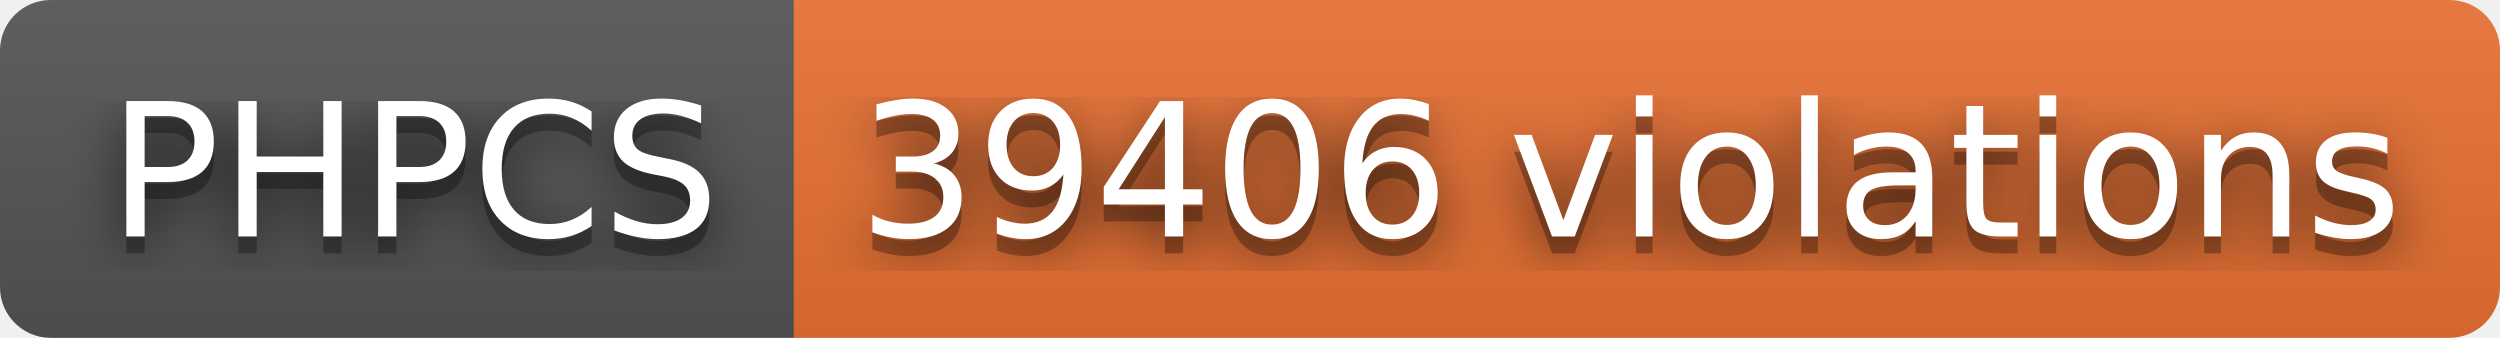
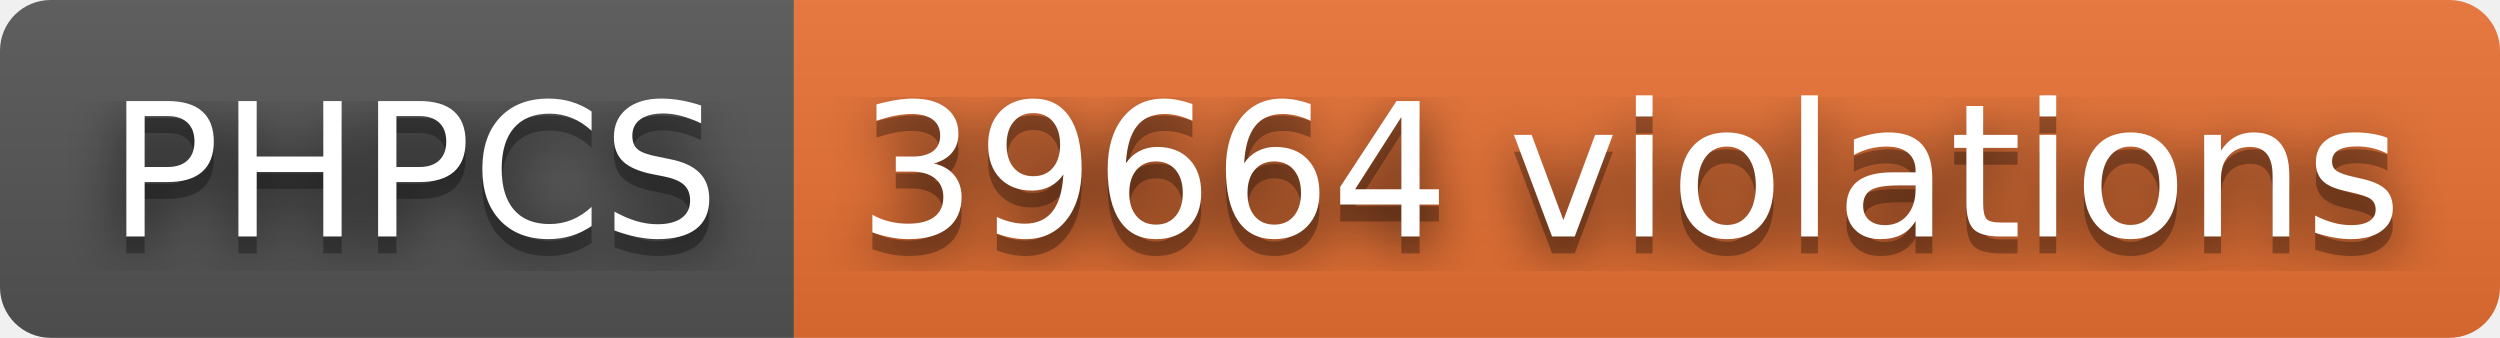
- <svg xmlns="http://www.w3.org/2000/svg" width="148" height="20" role="img" aria-label="PHPCS: 39406 violations">
+ <svg xmlns="http://www.w3.org/2000/svg" width="148" height="20" role="img" aria-label="PHPCS: 39664 violations">
  <filter id="blur">
    <feGaussianBlur stdDeviation="16" />
  </filter>
  <linearGradient id="s" x2="0" y2="100%">
    <stop offset="0" stop-color="#bbb" stop-opacity=".1" />
    <stop offset="1" stop-opacity=".1" />
  </linearGradient>
  <clipPath id="r">
    <rect width="148" height="20" rx="3" />
  </clipPath>
  <g clip-path="url(#r)">
    <rect width="47" height="20" fill="#555" />
    <rect x="47" width="101" height="20" fill="#ea7233" />
    <rect width="148" height="20" fill="url(#s)" />
  </g>
  <g fill="#fff" text-anchor="middle" font-family="Verdana,Geneva,DejaVu Sans,sans-serif" text-rendering="geometricPrecision" font-size="110">
    <g transform="scale(.1)">
      <g aria-hidden="true" fill="#010101">
        <text x="245" y="150" fill-opacity=".8" filter="url(#blur)" textLength="370">PHPCS</text>
        <text x="245" y="150" fill-opacity=".3" textLength="370">PHPCS</text>
      </g>
      <text x="245" y="140" textLength="370">PHPCS</text>
    </g>
    <g transform="scale(.1)">
      <g aria-hidden="true" fill="#010101">
-         <text x="965" y="150" fill-opacity=".8" filter="url(#blur)" textLength="910">39406 violations</text>
-         <text x="965" y="150" fill-opacity=".3" textLength="910">39406 violations</text>
+         <text x="965" y="150" fill-opacity=".8" filter="url(#blur)" textLength="910">39664 violations</text>
+         <text x="965" y="150" fill-opacity=".3" textLength="910">39664 violations</text>
      </g>
-       <text x="965" y="140" textLength="910">39406 violations</text>
+       <text x="965" y="140" textLength="910">39664 violations</text>
    </g>
  </g>
</svg>
